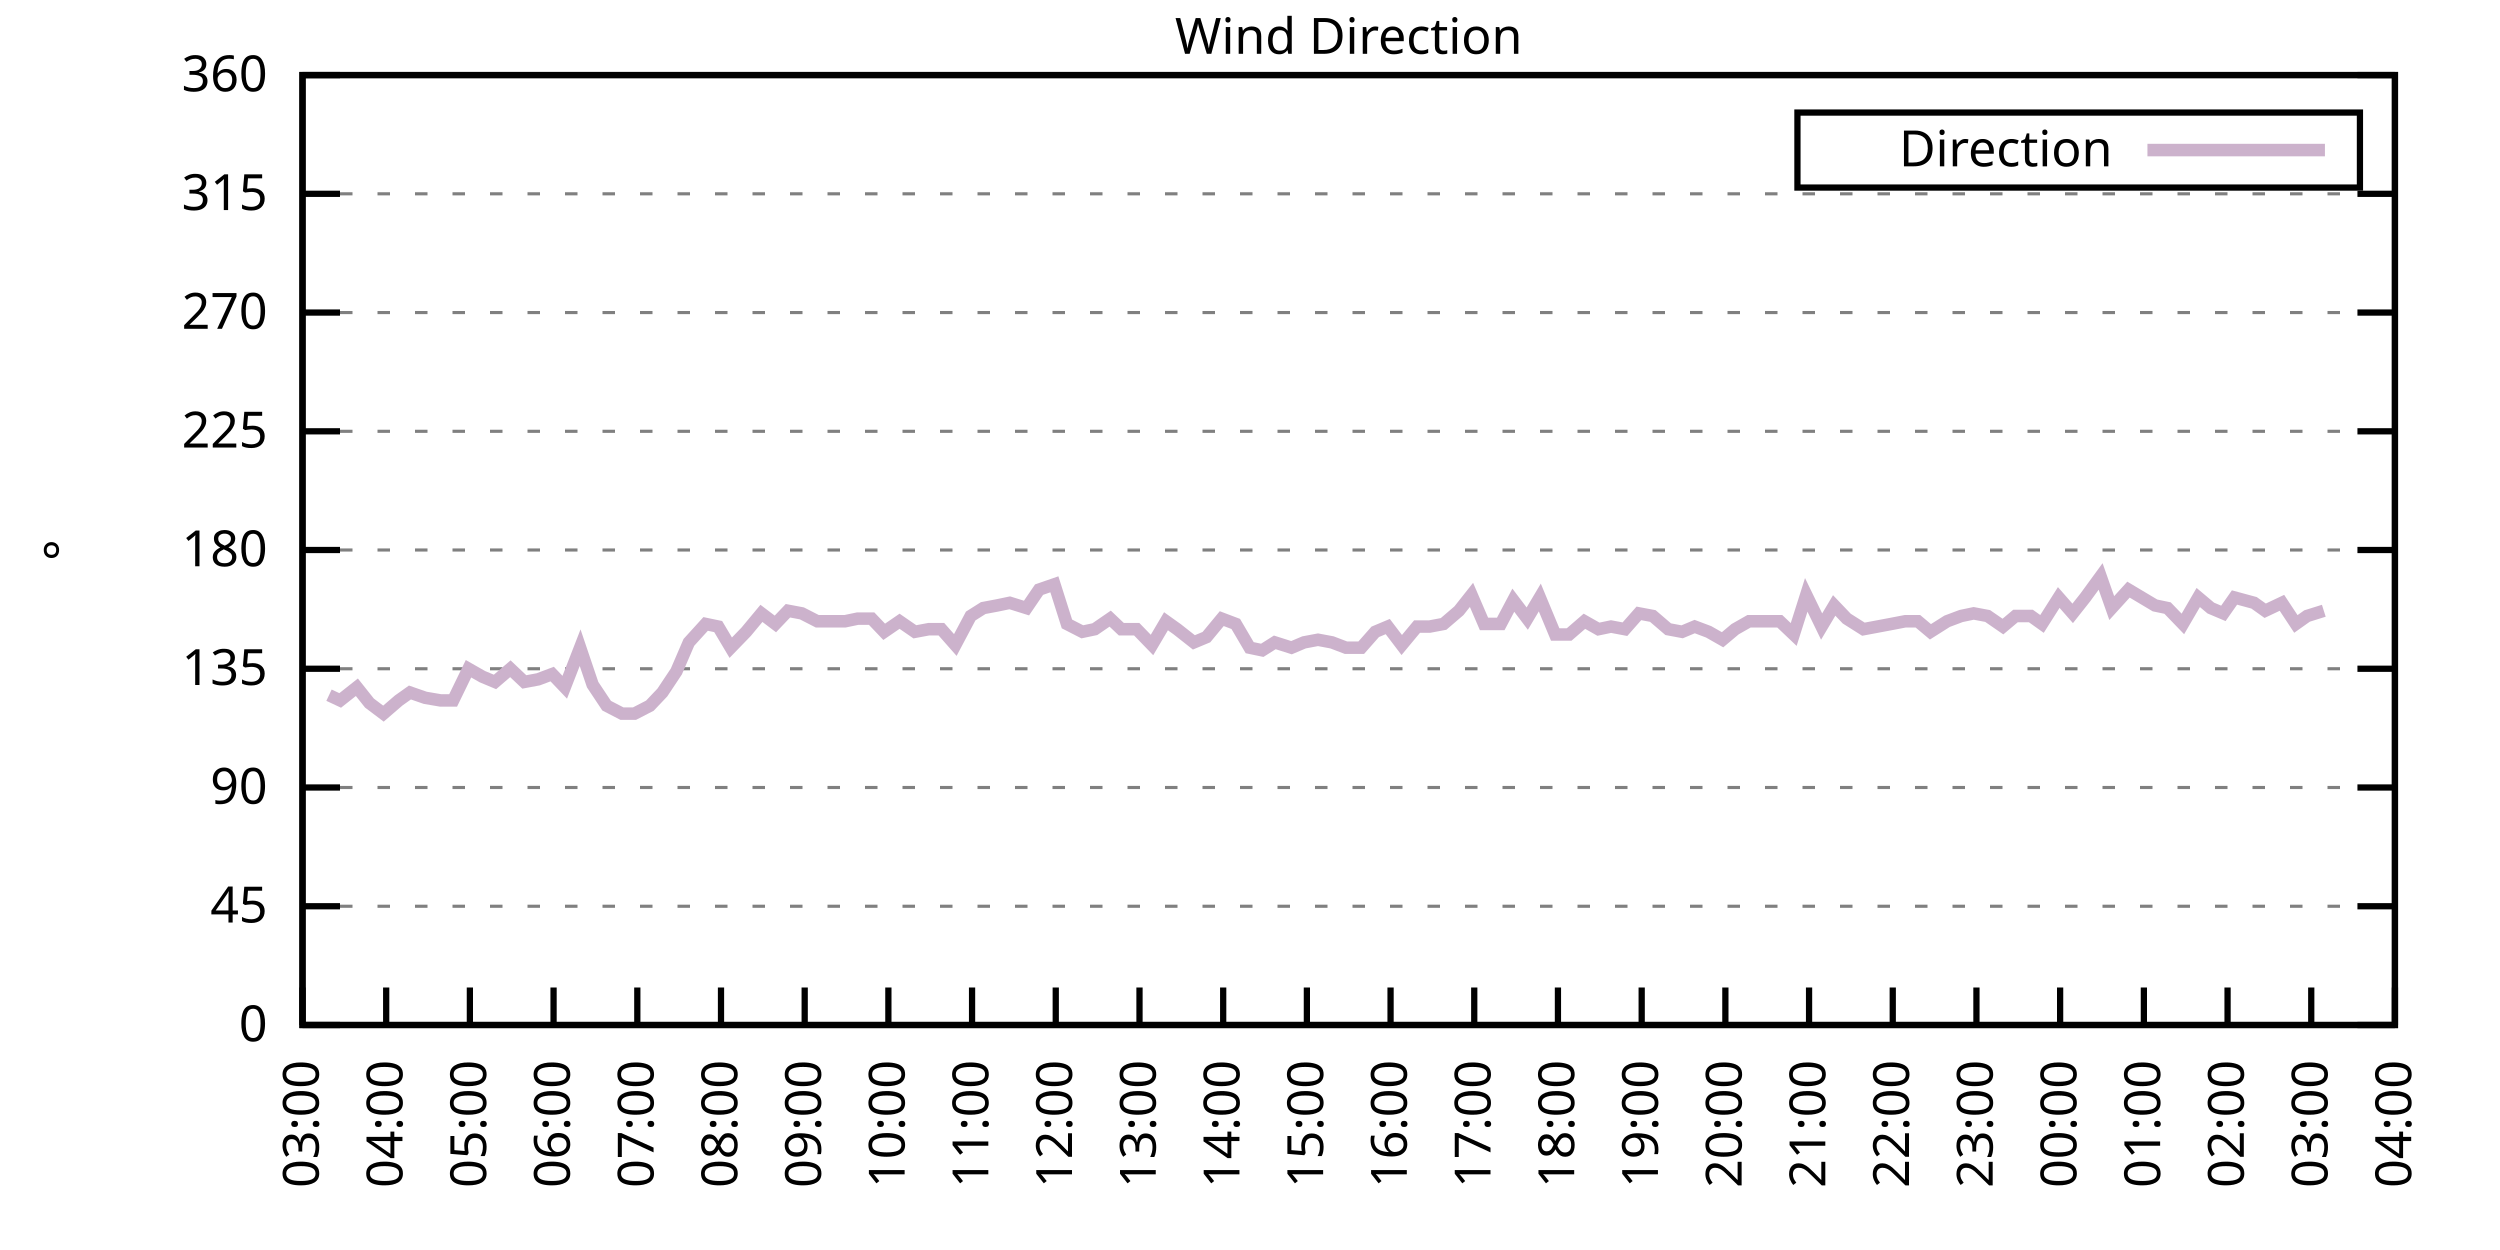
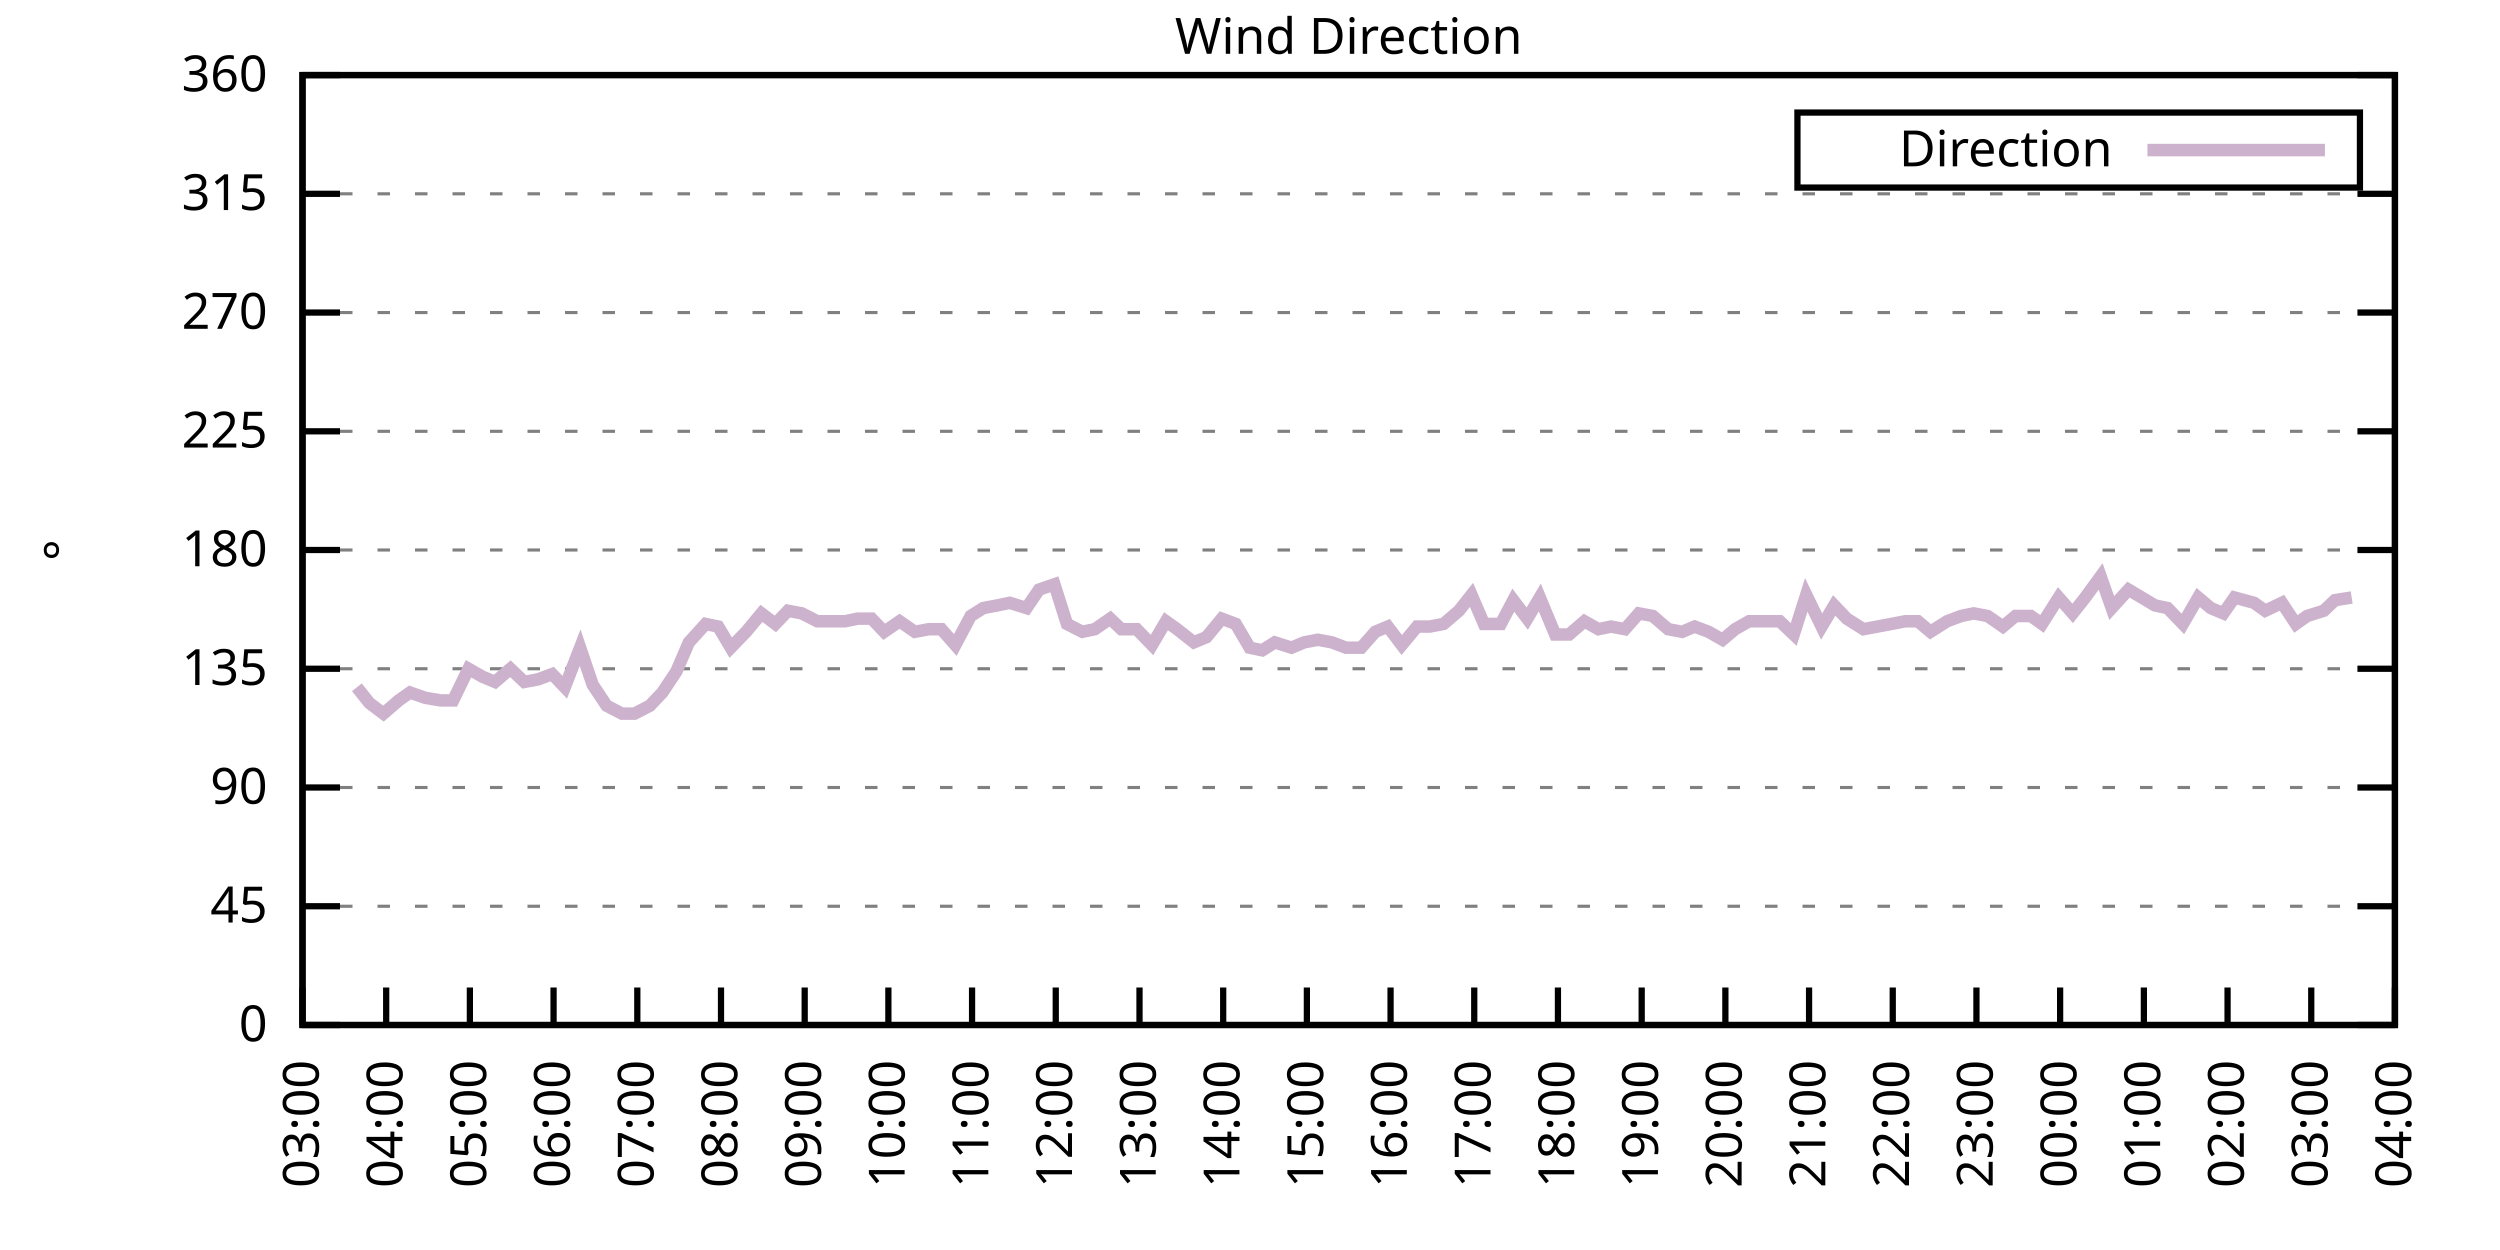
<svg xmlns="http://www.w3.org/2000/svg" xmlns:xlink="http://www.w3.org/1999/xlink" width="400" height="200" viewBox="0 0 400 200">
  <g id="gnuplot_canvas">
    <rect x="0" y="0" width="400" height="200" fill="none" />
    <defs>
      <circle id="gpDot" r="0.5" stroke-width="0.5" stroke="currentColor" />
      <path id="gpPt0" stroke-width="0.333" stroke="currentColor" d="M-1,0 h2 M0,-1 v2" />
      <path id="gpPt1" stroke-width="0.333" stroke="currentColor" d="M-1,-1 L1,1 M1,-1 L-1,1" />
      <path id="gpPt2" stroke-width="0.333" stroke="currentColor" d="M-1,0 L1,0 M0,-1 L0,1 M-1,-1 L1,1 M-1,1 L1,-1" />
      <rect id="gpPt3" stroke-width="0.333" stroke="currentColor" x="-1" y="-1" width="2" height="2" />
      <rect id="gpPt4" stroke-width="0.333" stroke="currentColor" fill="currentColor" x="-1" y="-1" width="2" height="2" />
      <circle id="gpPt5" stroke-width="0.333" stroke="currentColor" cx="0" cy="0" r="1" />
      <use xlink:href="#gpPt5" id="gpPt6" fill="currentColor" stroke="none" />
      <path id="gpPt7" stroke-width="0.333" stroke="currentColor" d="M0,-1.33 L-1.33,0.67 L1.33,0.67 z" />
      <use xlink:href="#gpPt7" id="gpPt8" fill="currentColor" stroke="none" />
      <use xlink:href="#gpPt7" id="gpPt9" stroke="currentColor" transform="rotate(180)" />
      <use xlink:href="#gpPt9" id="gpPt10" fill="currentColor" stroke="none" />
      <use xlink:href="#gpPt3" id="gpPt11" stroke="currentColor" transform="rotate(45)" />
      <use xlink:href="#gpPt11" id="gpPt12" fill="currentColor" stroke="none" />
      <path id="gpPt13" stroke-width="0.333" stroke="currentColor" d="M0,1.330 L1.265,0.411 L0.782,-1.067 L-0.782,-1.076 L-1.265,0.411 z" />
      <use xlink:href="#gpPt13" id="gpPt14" fill="currentColor" stroke="none" />
      <filter id="textbox" filterUnits="objectBoundingBox" x="0" y="0" height="1" width="1">
        <feFlood flood-color="white" flood-opacity="1" result="bgnd" />
        <feComposite in="SourceGraphic" in2="bgnd" operator="atop" />
      </filter>
      <filter id="greybox" filterUnits="objectBoundingBox" x="0" y="0" height="1" width="1">
        <feFlood flood-color="lightgrey" flood-opacity="1" result="grey" />
        <feComposite in="SourceGraphic" in2="grey" operator="atop" />
      </filter>
    </defs>
    <g fill="none" color="white" stroke="currentColor" stroke-width="1.00" stroke-linecap="butt" stroke-linejoin="miter">
</g>
    <g fill="none" color="black" stroke="currentColor" stroke-width="1.00" stroke-linecap="butt" stroke-linejoin="miter">
      <g stroke="none" shape-rendering="crispEdges">
        <polygon fill="rgb(255, 255, 255)" points="48.40,164.00 383.18,164.00 383.18,12.02 48.40,12.02 " />
      </g>
    </g>
    <g fill="none" color="black" stroke="currentColor" stroke-width="1.00" stroke-linecap="butt" stroke-linejoin="miter">
</g>
    <g fill="none" color="black" stroke="black" stroke-width="0.50" stroke-linecap="butt" stroke-linejoin="miter">
</g>
    <g fill="none" color="gray" stroke="currentColor" stroke-width="0.50" stroke-linecap="butt" stroke-linejoin="miter">
      <path stroke="gray" stroke-dasharray="2,4" class="gridline" d="M48.40,164.00 L383.19,164.00  " />
    </g>
    <g fill="none" color="gray" stroke="gray" stroke-width="1.00" stroke-linecap="butt" stroke-linejoin="miter">
</g>
    <g fill="none" color="black" stroke="currentColor" stroke-width="1.00" stroke-linecap="butt" stroke-linejoin="miter">
      <path stroke="black" d="M48.40,164.00 L54.40,164.00 M383.19,164.00 L377.19,164.00  " />
      <g transform="translate(42.80,166.60)" stroke="none" fill="black" font-family="Sans" font-size="8.00" text-anchor="end">
        <text>
          <tspan font-family="Sans"> 0</tspan>
        </text>
      </g>
    </g>
    <g fill="none" color="black" stroke="currentColor" stroke-width="1.00" stroke-linecap="butt" stroke-linejoin="miter">
</g>
    <g fill="none" color="black" stroke="black" stroke-width="0.50" stroke-linecap="butt" stroke-linejoin="miter">
</g>
    <g fill="none" color="gray" stroke="currentColor" stroke-width="0.50" stroke-linecap="butt" stroke-linejoin="miter">
      <path stroke="gray" stroke-dasharray="2,4" class="gridline" d="M48.40,145.00 L383.19,145.00  " />
    </g>
    <g fill="none" color="gray" stroke="gray" stroke-width="1.00" stroke-linecap="butt" stroke-linejoin="miter">
</g>
    <g fill="none" color="black" stroke="currentColor" stroke-width="1.00" stroke-linecap="butt" stroke-linejoin="miter">
      <path stroke="black" d="M48.40,145.00 L54.40,145.00 M383.19,145.00 L377.19,145.00  " />
      <g transform="translate(42.80,147.60)" stroke="none" fill="black" font-family="Sans" font-size="8.00" text-anchor="end">
        <text>
          <tspan font-family="Sans"> 45</tspan>
        </text>
      </g>
    </g>
    <g fill="none" color="black" stroke="currentColor" stroke-width="1.00" stroke-linecap="butt" stroke-linejoin="miter">
</g>
    <g fill="none" color="black" stroke="black" stroke-width="0.50" stroke-linecap="butt" stroke-linejoin="miter">
</g>
    <g fill="none" color="gray" stroke="currentColor" stroke-width="0.50" stroke-linecap="butt" stroke-linejoin="miter">
      <path stroke="gray" stroke-dasharray="2,4" class="gridline" d="M48.40,126.00 L383.19,126.00  " />
    </g>
    <g fill="none" color="gray" stroke="gray" stroke-width="1.00" stroke-linecap="butt" stroke-linejoin="miter">
</g>
    <g fill="none" color="black" stroke="currentColor" stroke-width="1.00" stroke-linecap="butt" stroke-linejoin="miter">
      <path stroke="black" d="M48.40,126.00 L54.40,126.00 M383.19,126.00 L377.19,126.00  " />
      <g transform="translate(42.80,128.60)" stroke="none" fill="black" font-family="Sans" font-size="8.00" text-anchor="end">
        <text>
          <tspan font-family="Sans"> 90</tspan>
        </text>
      </g>
    </g>
    <g fill="none" color="black" stroke="currentColor" stroke-width="1.00" stroke-linecap="butt" stroke-linejoin="miter">
</g>
    <g fill="none" color="black" stroke="black" stroke-width="0.50" stroke-linecap="butt" stroke-linejoin="miter">
</g>
    <g fill="none" color="gray" stroke="currentColor" stroke-width="0.50" stroke-linecap="butt" stroke-linejoin="miter">
      <path stroke="gray" stroke-dasharray="2,4" class="gridline" d="M48.40,107.00 L383.19,107.00  " />
    </g>
    <g fill="none" color="gray" stroke="gray" stroke-width="1.00" stroke-linecap="butt" stroke-linejoin="miter">
</g>
    <g fill="none" color="black" stroke="currentColor" stroke-width="1.00" stroke-linecap="butt" stroke-linejoin="miter">
      <path stroke="black" d="M48.40,107.00 L54.40,107.00 M383.19,107.00 L377.19,107.00  " />
      <g transform="translate(42.80,109.60)" stroke="none" fill="black" font-family="Sans" font-size="8.00" text-anchor="end">
        <text>
          <tspan font-family="Sans"> 135</tspan>
        </text>
      </g>
    </g>
    <g fill="none" color="black" stroke="currentColor" stroke-width="1.00" stroke-linecap="butt" stroke-linejoin="miter">
</g>
    <g fill="none" color="black" stroke="black" stroke-width="0.50" stroke-linecap="butt" stroke-linejoin="miter">
</g>
    <g fill="none" color="gray" stroke="currentColor" stroke-width="0.50" stroke-linecap="butt" stroke-linejoin="miter">
      <path stroke="gray" stroke-dasharray="2,4" class="gridline" d="M48.40,88.00 L383.19,88.00  " />
    </g>
    <g fill="none" color="gray" stroke="gray" stroke-width="1.00" stroke-linecap="butt" stroke-linejoin="miter">
</g>
    <g fill="none" color="black" stroke="currentColor" stroke-width="1.00" stroke-linecap="butt" stroke-linejoin="miter">
      <path stroke="black" d="M48.40,88.00 L54.40,88.00 M383.19,88.00 L377.19,88.00  " />
      <g transform="translate(42.80,90.60)" stroke="none" fill="black" font-family="Sans" font-size="8.00" text-anchor="end">
        <text>
          <tspan font-family="Sans"> 180</tspan>
        </text>
      </g>
    </g>
    <g fill="none" color="black" stroke="currentColor" stroke-width="1.00" stroke-linecap="butt" stroke-linejoin="miter">
</g>
    <g fill="none" color="black" stroke="black" stroke-width="0.50" stroke-linecap="butt" stroke-linejoin="miter">
</g>
    <g fill="none" color="gray" stroke="currentColor" stroke-width="0.50" stroke-linecap="butt" stroke-linejoin="miter">
      <path stroke="gray" stroke-dasharray="2,4" class="gridline" d="M48.40,69.01 L383.19,69.01  " />
    </g>
    <g fill="none" color="gray" stroke="gray" stroke-width="1.00" stroke-linecap="butt" stroke-linejoin="miter">
</g>
    <g fill="none" color="black" stroke="currentColor" stroke-width="1.00" stroke-linecap="butt" stroke-linejoin="miter">
      <path stroke="black" d="M48.40,69.01 L54.40,69.01 M383.19,69.01 L377.19,69.01  " />
      <g transform="translate(42.80,71.61)" stroke="none" fill="black" font-family="Sans" font-size="8.00" text-anchor="end">
        <text>
          <tspan font-family="Sans"> 225</tspan>
        </text>
      </g>
    </g>
    <g fill="none" color="black" stroke="currentColor" stroke-width="1.00" stroke-linecap="butt" stroke-linejoin="miter">
</g>
    <g fill="none" color="black" stroke="black" stroke-width="0.50" stroke-linecap="butt" stroke-linejoin="miter">
</g>
    <g fill="none" color="gray" stroke="currentColor" stroke-width="0.50" stroke-linecap="butt" stroke-linejoin="miter">
      <path stroke="gray" stroke-dasharray="2,4" class="gridline" d="M48.40,50.01 L383.19,50.01  " />
    </g>
    <g fill="none" color="gray" stroke="gray" stroke-width="1.00" stroke-linecap="butt" stroke-linejoin="miter">
</g>
    <g fill="none" color="black" stroke="currentColor" stroke-width="1.00" stroke-linecap="butt" stroke-linejoin="miter">
      <path stroke="black" d="M48.40,50.01 L54.40,50.01 M383.19,50.01 L377.19,50.01  " />
      <g transform="translate(42.80,52.61)" stroke="none" fill="black" font-family="Sans" font-size="8.00" text-anchor="end">
        <text>
          <tspan font-family="Sans"> 270</tspan>
        </text>
      </g>
    </g>
    <g fill="none" color="black" stroke="currentColor" stroke-width="1.00" stroke-linecap="butt" stroke-linejoin="miter">
</g>
    <g fill="none" color="black" stroke="black" stroke-width="0.50" stroke-linecap="butt" stroke-linejoin="miter">
</g>
    <g fill="none" color="gray" stroke="currentColor" stroke-width="0.50" stroke-linecap="butt" stroke-linejoin="miter">
      <path stroke="gray" stroke-dasharray="2,4" class="gridline" d="M48.40,31.01 L383.19,31.01  " />
    </g>
    <g fill="none" color="gray" stroke="gray" stroke-width="1.00" stroke-linecap="butt" stroke-linejoin="miter">
</g>
    <g fill="none" color="black" stroke="currentColor" stroke-width="1.00" stroke-linecap="butt" stroke-linejoin="miter">
      <path stroke="black" d="M48.40,31.01 L54.40,31.01 M383.19,31.01 L377.19,31.01  " />
      <g transform="translate(42.80,33.61)" stroke="none" fill="black" font-family="Sans" font-size="8.00" text-anchor="end">
        <text>
          <tspan font-family="Sans"> 315</tspan>
        </text>
      </g>
    </g>
    <g fill="none" color="black" stroke="currentColor" stroke-width="1.00" stroke-linecap="butt" stroke-linejoin="miter">
</g>
    <g fill="none" color="black" stroke="black" stroke-width="0.50" stroke-linecap="butt" stroke-linejoin="miter">
</g>
    <g fill="none" color="gray" stroke="currentColor" stroke-width="0.50" stroke-linecap="butt" stroke-linejoin="miter">
      <path stroke="gray" stroke-dasharray="2,4" class="gridline" d="M48.40,12.01 L383.19,12.01  " />
    </g>
    <g fill="none" color="gray" stroke="gray" stroke-width="1.00" stroke-linecap="butt" stroke-linejoin="miter">
</g>
    <g fill="none" color="black" stroke="currentColor" stroke-width="1.00" stroke-linecap="butt" stroke-linejoin="miter">
      <path stroke="black" d="M48.40,12.01 L54.40,12.01 M383.19,12.01 L377.19,12.01  " />
      <g transform="translate(42.80,14.61)" stroke="none" fill="black" font-family="Sans" font-size="8.00" text-anchor="end">
        <text>
          <tspan font-family="Sans"> 360</tspan>
        </text>
      </g>
    </g>
    <g fill="none" color="black" stroke="currentColor" stroke-width="1.00" stroke-linecap="butt" stroke-linejoin="miter">
      <path stroke="black" d="M48.40,164.00 L48.40,158.00  " />
      <g transform="translate(51.00,169.60) rotate(270.00)" stroke="none" fill="black" font-family="Sans" font-size="8.00" text-anchor="end">
        <text>
          <tspan font-family="Sans">03:00</tspan>
        </text>
      </g>
    </g>
    <g fill="none" color="black" stroke="currentColor" stroke-width="1.00" stroke-linecap="butt" stroke-linejoin="miter">
      <path stroke="black" d="M61.79,164.00 L61.79,158.00  " />
      <g transform="translate(64.39,169.60) rotate(270.00)" stroke="none" fill="black" font-family="Sans" font-size="8.00" text-anchor="end">
        <text>
          <tspan font-family="Sans">04:00</tspan>
        </text>
      </g>
    </g>
    <g fill="none" color="black" stroke="currentColor" stroke-width="1.00" stroke-linecap="butt" stroke-linejoin="miter">
      <path stroke="black" d="M75.18,164.00 L75.18,158.00  " />
      <g transform="translate(77.78,169.60) rotate(270.00)" stroke="none" fill="black" font-family="Sans" font-size="8.00" text-anchor="end">
        <text>
          <tspan font-family="Sans">05:00</tspan>
        </text>
      </g>
    </g>
    <g fill="none" color="black" stroke="currentColor" stroke-width="1.00" stroke-linecap="butt" stroke-linejoin="miter">
      <path stroke="black" d="M88.57,164.00 L88.57,158.00  " />
      <g transform="translate(91.17,169.60) rotate(270.00)" stroke="none" fill="black" font-family="Sans" font-size="8.00" text-anchor="end">
        <text>
          <tspan font-family="Sans">06:00</tspan>
        </text>
      </g>
    </g>
    <g fill="none" color="black" stroke="currentColor" stroke-width="1.00" stroke-linecap="butt" stroke-linejoin="miter">
      <path stroke="black" d="M101.97,164.00 L101.97,158.00  " />
      <g transform="translate(104.57,169.60) rotate(270.00)" stroke="none" fill="black" font-family="Sans" font-size="8.00" text-anchor="end">
        <text>
          <tspan font-family="Sans">07:00</tspan>
        </text>
      </g>
    </g>
    <g fill="none" color="black" stroke="currentColor" stroke-width="1.00" stroke-linecap="butt" stroke-linejoin="miter">
      <path stroke="black" d="M115.36,164.00 L115.36,158.00  " />
      <g transform="translate(117.96,169.60) rotate(270.00)" stroke="none" fill="black" font-family="Sans" font-size="8.00" text-anchor="end">
        <text>
          <tspan font-family="Sans">08:00</tspan>
        </text>
      </g>
    </g>
    <g fill="none" color="black" stroke="currentColor" stroke-width="1.00" stroke-linecap="butt" stroke-linejoin="miter">
      <path stroke="black" d="M128.75,164.00 L128.75,158.00  " />
      <g transform="translate(131.35,169.60) rotate(270.00)" stroke="none" fill="black" font-family="Sans" font-size="8.00" text-anchor="end">
        <text>
          <tspan font-family="Sans">09:00</tspan>
        </text>
      </g>
    </g>
    <g fill="none" color="black" stroke="currentColor" stroke-width="1.00" stroke-linecap="butt" stroke-linejoin="miter">
      <path stroke="black" d="M142.14,164.00 L142.14,158.00  " />
      <g transform="translate(144.74,169.60) rotate(270.00)" stroke="none" fill="black" font-family="Sans" font-size="8.00" text-anchor="end">
        <text>
          <tspan font-family="Sans">10:00</tspan>
        </text>
      </g>
    </g>
    <g fill="none" color="black" stroke="currentColor" stroke-width="1.00" stroke-linecap="butt" stroke-linejoin="miter">
      <path stroke="black" d="M155.53,164.00 L155.53,158.00  " />
      <g transform="translate(158.13,169.60) rotate(270.00)" stroke="none" fill="black" font-family="Sans" font-size="8.00" text-anchor="end">
        <text>
          <tspan font-family="Sans">11:00</tspan>
        </text>
      </g>
    </g>
    <g fill="none" color="black" stroke="currentColor" stroke-width="1.00" stroke-linecap="butt" stroke-linejoin="miter">
      <path stroke="black" d="M168.92,164.00 L168.92,158.00  " />
      <g transform="translate(171.52,169.60) rotate(270.00)" stroke="none" fill="black" font-family="Sans" font-size="8.00" text-anchor="end">
        <text>
          <tspan font-family="Sans">12:00</tspan>
        </text>
      </g>
    </g>
    <g fill="none" color="black" stroke="currentColor" stroke-width="1.00" stroke-linecap="butt" stroke-linejoin="miter">
      <path stroke="black" d="M182.32,164.00 L182.32,158.00  " />
      <g transform="translate(184.92,169.60) rotate(270.00)" stroke="none" fill="black" font-family="Sans" font-size="8.00" text-anchor="end">
        <text>
          <tspan font-family="Sans">13:00</tspan>
        </text>
      </g>
    </g>
    <g fill="none" color="black" stroke="currentColor" stroke-width="1.00" stroke-linecap="butt" stroke-linejoin="miter">
      <path stroke="black" d="M195.71,164.00 L195.71,158.00  " />
      <g transform="translate(198.31,169.60) rotate(270.00)" stroke="none" fill="black" font-family="Sans" font-size="8.00" text-anchor="end">
        <text>
          <tspan font-family="Sans">14:00</tspan>
        </text>
      </g>
    </g>
    <g fill="none" color="black" stroke="currentColor" stroke-width="1.00" stroke-linecap="butt" stroke-linejoin="miter">
      <path stroke="black" d="M209.10,164.00 L209.10,158.00  " />
      <g transform="translate(211.70,169.60) rotate(270.00)" stroke="none" fill="black" font-family="Sans" font-size="8.00" text-anchor="end">
        <text>
          <tspan font-family="Sans">15:00</tspan>
        </text>
      </g>
    </g>
    <g fill="none" color="black" stroke="currentColor" stroke-width="1.00" stroke-linecap="butt" stroke-linejoin="miter">
      <path stroke="black" d="M222.49,164.00 L222.49,158.00  " />
      <g transform="translate(225.09,169.60) rotate(270.00)" stroke="none" fill="black" font-family="Sans" font-size="8.00" text-anchor="end">
        <text>
          <tspan font-family="Sans">16:00</tspan>
        </text>
      </g>
    </g>
    <g fill="none" color="black" stroke="currentColor" stroke-width="1.00" stroke-linecap="butt" stroke-linejoin="miter">
      <path stroke="black" d="M235.88,164.00 L235.88,158.00  " />
      <g transform="translate(238.48,169.60) rotate(270.00)" stroke="none" fill="black" font-family="Sans" font-size="8.00" text-anchor="end">
        <text>
          <tspan font-family="Sans">17:00</tspan>
        </text>
      </g>
    </g>
    <g fill="none" color="black" stroke="currentColor" stroke-width="1.00" stroke-linecap="butt" stroke-linejoin="miter">
      <path stroke="black" d="M249.27,164.00 L249.27,158.00  " />
      <g transform="translate(251.87,169.60) rotate(270.00)" stroke="none" fill="black" font-family="Sans" font-size="8.00" text-anchor="end">
        <text>
          <tspan font-family="Sans">18:00</tspan>
        </text>
      </g>
    </g>
    <g fill="none" color="black" stroke="currentColor" stroke-width="1.00" stroke-linecap="butt" stroke-linejoin="miter">
      <path stroke="black" d="M262.67,164.00 L262.67,158.00  " />
      <g transform="translate(265.27,169.60) rotate(270.00)" stroke="none" fill="black" font-family="Sans" font-size="8.00" text-anchor="end">
        <text>
          <tspan font-family="Sans">19:00</tspan>
        </text>
      </g>
    </g>
    <g fill="none" color="black" stroke="currentColor" stroke-width="1.00" stroke-linecap="butt" stroke-linejoin="miter">
      <path stroke="black" d="M276.06,164.00 L276.06,158.00  " />
      <g transform="translate(278.66,169.60) rotate(270.00)" stroke="none" fill="black" font-family="Sans" font-size="8.00" text-anchor="end">
        <text>
          <tspan font-family="Sans">20:00</tspan>
        </text>
      </g>
    </g>
    <g fill="none" color="black" stroke="currentColor" stroke-width="1.00" stroke-linecap="butt" stroke-linejoin="miter">
      <path stroke="black" d="M289.45,164.00 L289.45,158.00  " />
      <g transform="translate(292.05,169.60) rotate(270.00)" stroke="none" fill="black" font-family="Sans" font-size="8.00" text-anchor="end">
        <text>
          <tspan font-family="Sans">21:00</tspan>
        </text>
      </g>
    </g>
    <g fill="none" color="black" stroke="currentColor" stroke-width="1.00" stroke-linecap="butt" stroke-linejoin="miter">
      <path stroke="black" d="M302.84,164.00 L302.84,158.00  " />
      <g transform="translate(305.44,169.60) rotate(270.00)" stroke="none" fill="black" font-family="Sans" font-size="8.00" text-anchor="end">
        <text>
          <tspan font-family="Sans">22:00</tspan>
        </text>
      </g>
    </g>
    <g fill="none" color="black" stroke="currentColor" stroke-width="1.00" stroke-linecap="butt" stroke-linejoin="miter">
      <path stroke="black" d="M316.23,164.00 L316.23,158.00  " />
      <g transform="translate(318.83,169.60) rotate(270.00)" stroke="none" fill="black" font-family="Sans" font-size="8.00" text-anchor="end">
        <text>
          <tspan font-family="Sans">23:00</tspan>
        </text>
      </g>
    </g>
    <g fill="none" color="black" stroke="currentColor" stroke-width="1.00" stroke-linecap="butt" stroke-linejoin="miter">
      <path stroke="black" d="M329.62,164.00 L329.62,158.00  " />
      <g transform="translate(332.22,169.60) rotate(270.00)" stroke="none" fill="black" font-family="Sans" font-size="8.00" text-anchor="end">
        <text>
          <tspan font-family="Sans">00:00</tspan>
        </text>
      </g>
    </g>
    <g fill="none" color="black" stroke="currentColor" stroke-width="1.00" stroke-linecap="butt" stroke-linejoin="miter">
      <path stroke="black" d="M343.02,164.00 L343.02,158.00  " />
      <g transform="translate(345.62,169.60) rotate(270.00)" stroke="none" fill="black" font-family="Sans" font-size="8.00" text-anchor="end">
        <text>
          <tspan font-family="Sans">01:00</tspan>
        </text>
      </g>
    </g>
    <g fill="none" color="black" stroke="currentColor" stroke-width="1.00" stroke-linecap="butt" stroke-linejoin="miter">
      <path stroke="black" d="M356.41,164.00 L356.41,158.00  " />
      <g transform="translate(359.01,169.60) rotate(270.00)" stroke="none" fill="black" font-family="Sans" font-size="8.00" text-anchor="end">
        <text>
          <tspan font-family="Sans">02:00</tspan>
        </text>
      </g>
    </g>
    <g fill="none" color="black" stroke="currentColor" stroke-width="1.00" stroke-linecap="butt" stroke-linejoin="miter">
      <path stroke="black" d="M369.80,164.00 L369.80,158.00  " />
      <g transform="translate(372.40,169.60) rotate(270.00)" stroke="none" fill="black" font-family="Sans" font-size="8.00" text-anchor="end">
        <text>
          <tspan font-family="Sans">03:00</tspan>
        </text>
      </g>
    </g>
    <g fill="none" color="black" stroke="currentColor" stroke-width="1.00" stroke-linecap="butt" stroke-linejoin="miter">
      <path stroke="black" d="M383.19,164.00 L383.19,158.00  " />
      <g transform="translate(385.79,169.60) rotate(270.00)" stroke="none" fill="black" font-family="Sans" font-size="8.00" text-anchor="end">
        <text>
          <tspan font-family="Sans">04:00</tspan>
        </text>
      </g>
    </g>
    <g fill="none" color="black" stroke="currentColor" stroke-width="1.00" stroke-linecap="butt" stroke-linejoin="miter">
</g>
    <g fill="none" color="black" stroke="currentColor" stroke-width="1.00" stroke-linecap="butt" stroke-linejoin="miter">
      <path stroke="black" d="M48.40,12.01 L48.40,164.00 L383.19,164.00 L383.19,12.01 L48.40,12.01 Z  " />
    </g>
    <g fill="none" color="black" stroke="currentColor" stroke-width="1.00" stroke-linecap="butt" stroke-linejoin="miter">
</g>
    <g fill="none" color="black" stroke="currentColor" stroke-width="1.00" stroke-linecap="butt" stroke-linejoin="miter">
      <path stroke="black" d="M287.59,30.01 L287.59,18.01 L377.59,18.01 L377.59,30.01 L287.59,30.01 Z  " />
    </g>
    <g id="Wind_direction_plot_1">
      <g fill="none" color="white" stroke="black" stroke-width="2.00" stroke-linecap="butt" stroke-linejoin="miter">
</g>
      <g fill="none" color="black" stroke="currentColor" stroke-width="2.00" stroke-linecap="butt" stroke-linejoin="miter">
        <g transform="translate(337.99,26.61)" stroke="none" fill="black" font-family="Sans" font-size="8.00" text-anchor="end">
          <text>
            <tspan font-family="Sans">Direction</tspan>
          </text>
        </g>
      </g>
      <g fill="none" color="black" stroke="currentColor" stroke-width="2.00" stroke-linecap="butt" stroke-linejoin="miter">
-         <path stroke="rgb(204, 178, 204)" d="M343.59,24.01 L371.99,24.01 M52.64,111.23 L54.43,112.07 L57.10,109.96 L59.11,112.49 L61.35,114.18 L63.80,112.07   L65.59,110.80 L68.04,111.65 L70.50,112.07 L72.50,112.07 L74.96,107.00 L77.19,108.27 L79.20,109.11 L81.66,107.00   L83.89,109.11 L86.12,108.69 L88.35,107.85 L90.36,109.96 L92.82,103.63 L94.82,109.54 L97.06,112.91 L99.51,114.18   L101.52,114.18 L103.98,112.91 L105.98,110.80 L108.22,107.43 L110.22,102.78 L112.90,99.83 L114.91,100.25 L116.92,103.63   L119.38,101.09 L121.83,98.14 L124.06,99.83 L126.07,97.72 L128.30,98.14 L130.76,99.40 L132.77,99.40 L135.22,99.40   L137.23,98.98 L139.46,98.98 L141.47,101.09 L143.93,99.40 L146.38,101.09 L148.61,100.67 L150.62,100.67 L152.85,103.20   L155.31,98.56 L157.32,97.29 L159.55,96.87 L161.56,96.45 L164.24,97.29 L166.25,94.34 L168.70,93.49 L170.71,99.83   L173.17,101.09 L175.17,100.67 L177.63,98.98 L179.41,100.67 L181.87,100.67 L184.32,103.20 L186.56,99.40 L188.34,100.67   L191.02,102.78 L193.03,101.94 L195.48,98.98 L197.72,99.83 L199.95,103.63 L201.96,104.05 L203.97,102.78 L206.64,103.63   L208.65,102.78 L210.88,102.36 L213.12,102.78 L215.35,103.63 L217.80,103.63 L220.04,101.09 L222.04,100.25 L224.28,103.20   L226.73,100.25 L228.74,100.25 L230.97,99.83 L233.43,97.72 L235.44,95.18 L237.44,99.83 L240.12,99.83 L242.13,96.03   L244.36,98.98 L246.37,95.60 L248.83,101.52 L251.06,101.52 L253.51,99.40 L255.75,100.67 L257.76,100.25 L259.99,100.67   L262.22,98.14 L264.45,98.56 L266.91,100.67 L269.14,101.09 L271.15,100.25 L273.38,101.09 L275.61,102.36 L277.62,100.67   L279.85,99.40 L282.31,99.40 L284.76,99.40 L286.99,101.52 L289.00,95.18 L291.46,100.25 L293.47,96.87 L295.48,98.98   L298.15,100.67 L300.39,100.25 L302.62,99.83 L304.85,99.40 L306.86,99.40 L308.87,101.09 L311.54,99.40 L313.78,98.56   L315.79,98.14 L318.02,98.56 L320.47,100.25 L322.48,98.56 L324.94,98.56 L326.72,99.83 L329.40,95.60 L331.63,98.14   L333.64,95.60 L336.10,92.23 L337.88,97.29 L340.56,94.34 L344.80,96.87 L346.81,97.29 L349.26,99.83 L351.72,95.60   L353.73,97.29 L355.74,98.14 L357.52,95.60 L360.65,96.45 L362.43,97.72 L365.11,96.45 L367.34,99.83 L369.13,98.56   L371.81,97.72  " />
+         <path stroke="rgb(204, 178, 204)" d="M343.59,24.01 L371.99,24.01 M57.10,109.96 L59.11,112.49 L61.35,114.18 L63.80,112.07 L65.59,110.80 L68.04,111.65   L70.50,112.07 L72.50,112.07 L74.96,107.00 L77.19,108.27 L79.20,109.11 L81.66,107.00 L83.89,109.11 L86.12,108.69   L88.35,107.85 L90.36,109.96 L92.82,103.63 L94.82,109.54 L97.06,112.91 L99.51,114.18 L101.52,114.18 L103.98,112.91   L105.98,110.80 L108.22,107.43 L110.22,102.78 L112.90,99.83 L114.91,100.25 L116.92,103.63 L119.38,101.09 L121.83,98.14   L124.06,99.83 L126.07,97.72 L128.30,98.14 L130.76,99.40 L132.77,99.40 L135.22,99.40 L137.23,98.98 L139.46,98.98   L141.47,101.09 L143.93,99.40 L146.38,101.09 L148.61,100.67 L150.62,100.67 L152.85,103.20 L155.31,98.56 L157.32,97.29   L159.55,96.87 L161.56,96.45 L164.24,97.29 L166.25,94.34 L168.70,93.49 L170.71,99.83 L173.17,101.09 L175.17,100.67   L177.63,98.98 L179.41,100.67 L181.87,100.67 L184.32,103.20 L186.56,99.40 L188.34,100.67 L191.02,102.78 L193.03,101.94   L195.48,98.98 L197.72,99.83 L199.95,103.63 L201.96,104.05 L203.97,102.78 L206.64,103.63 L208.65,102.78 L210.88,102.36   L213.12,102.78 L215.35,103.63 L217.80,103.63 L220.04,101.09 L222.04,100.25 L224.28,103.20 L226.73,100.25 L228.74,100.25   L230.97,99.83 L233.43,97.72 L235.44,95.18 L237.44,99.83 L240.12,99.83 L242.13,96.03 L244.36,98.98 L246.37,95.60   L248.83,101.52 L251.06,101.52 L253.51,99.40 L255.75,100.67 L257.76,100.25 L259.99,100.67 L262.22,98.14 L264.45,98.56   L266.91,100.67 L269.14,101.09 L271.15,100.25 L273.38,101.09 L275.61,102.36 L277.62,100.67 L279.85,99.40 L282.31,99.40   L284.76,99.40 L286.99,101.52 L289.00,95.18 L291.46,100.25 L293.47,96.87 L295.48,98.98 L298.15,100.67 L300.39,100.25   L302.62,99.83 L304.85,99.40 L306.86,99.40 L308.87,101.09 L311.54,99.40 L313.78,98.56 L315.79,98.14 L318.02,98.56   L320.47,100.25 L322.48,98.56 L324.94,98.56 L326.72,99.83 L329.40,95.60 L331.63,98.14 L333.64,95.60 L336.10,92.23   L337.88,97.29 L340.56,94.34 L344.80,96.87 L346.81,97.29 L349.26,99.83 L351.72,95.60 L353.73,97.29 L355.74,98.14   L357.52,95.60 L360.65,96.45 L362.43,97.72 L365.11,96.45 L367.34,99.83 L369.13,98.56 L371.81,97.72 L373.59,96.03   L376.27,95.60  " />
      </g>
    </g>
    <g fill="none" color="black" stroke="currentColor" stroke-width="2.00" stroke-linecap="butt" stroke-linejoin="miter">
</g>
    <g fill="none" color="black" stroke="black" stroke-width="1.00" stroke-linecap="butt" stroke-linejoin="miter">
</g>
    <g fill="none" color="black" stroke="currentColor" stroke-width="1.00" stroke-linecap="butt" stroke-linejoin="miter">
      <path stroke="black" d="M48.40,12.01 L48.40,164.00 L383.19,164.00 L383.19,12.01 L48.40,12.01 Z  " />
      <g transform="translate(12.80,88.01) rotate(270.00)" stroke="none" fill="black" font-family="Sans" font-size="8.00" text-anchor="middle">
        <text>
          <tspan font-family="Sans">°</tspan>
        </text>
      </g>
    </g>
    <g fill="none" color="black" stroke="currentColor" stroke-width="1.00" stroke-linecap="butt" stroke-linejoin="miter">
</g>
    <g fill="none" color="black" stroke="currentColor" stroke-width="1.00" stroke-linecap="butt" stroke-linejoin="miter">
      <g transform="translate(215.79,8.61)" stroke="none" fill="black" font-family="Sans" font-size="8.00" text-anchor="middle">
        <text>
          <tspan font-family="Sans">Wind Direction</tspan>
        </text>
      </g>
    </g>
    <g fill="none" color="black" stroke="currentColor" stroke-width="1.00" stroke-linecap="butt" stroke-linejoin="miter">
</g>
  </g>
</svg>
